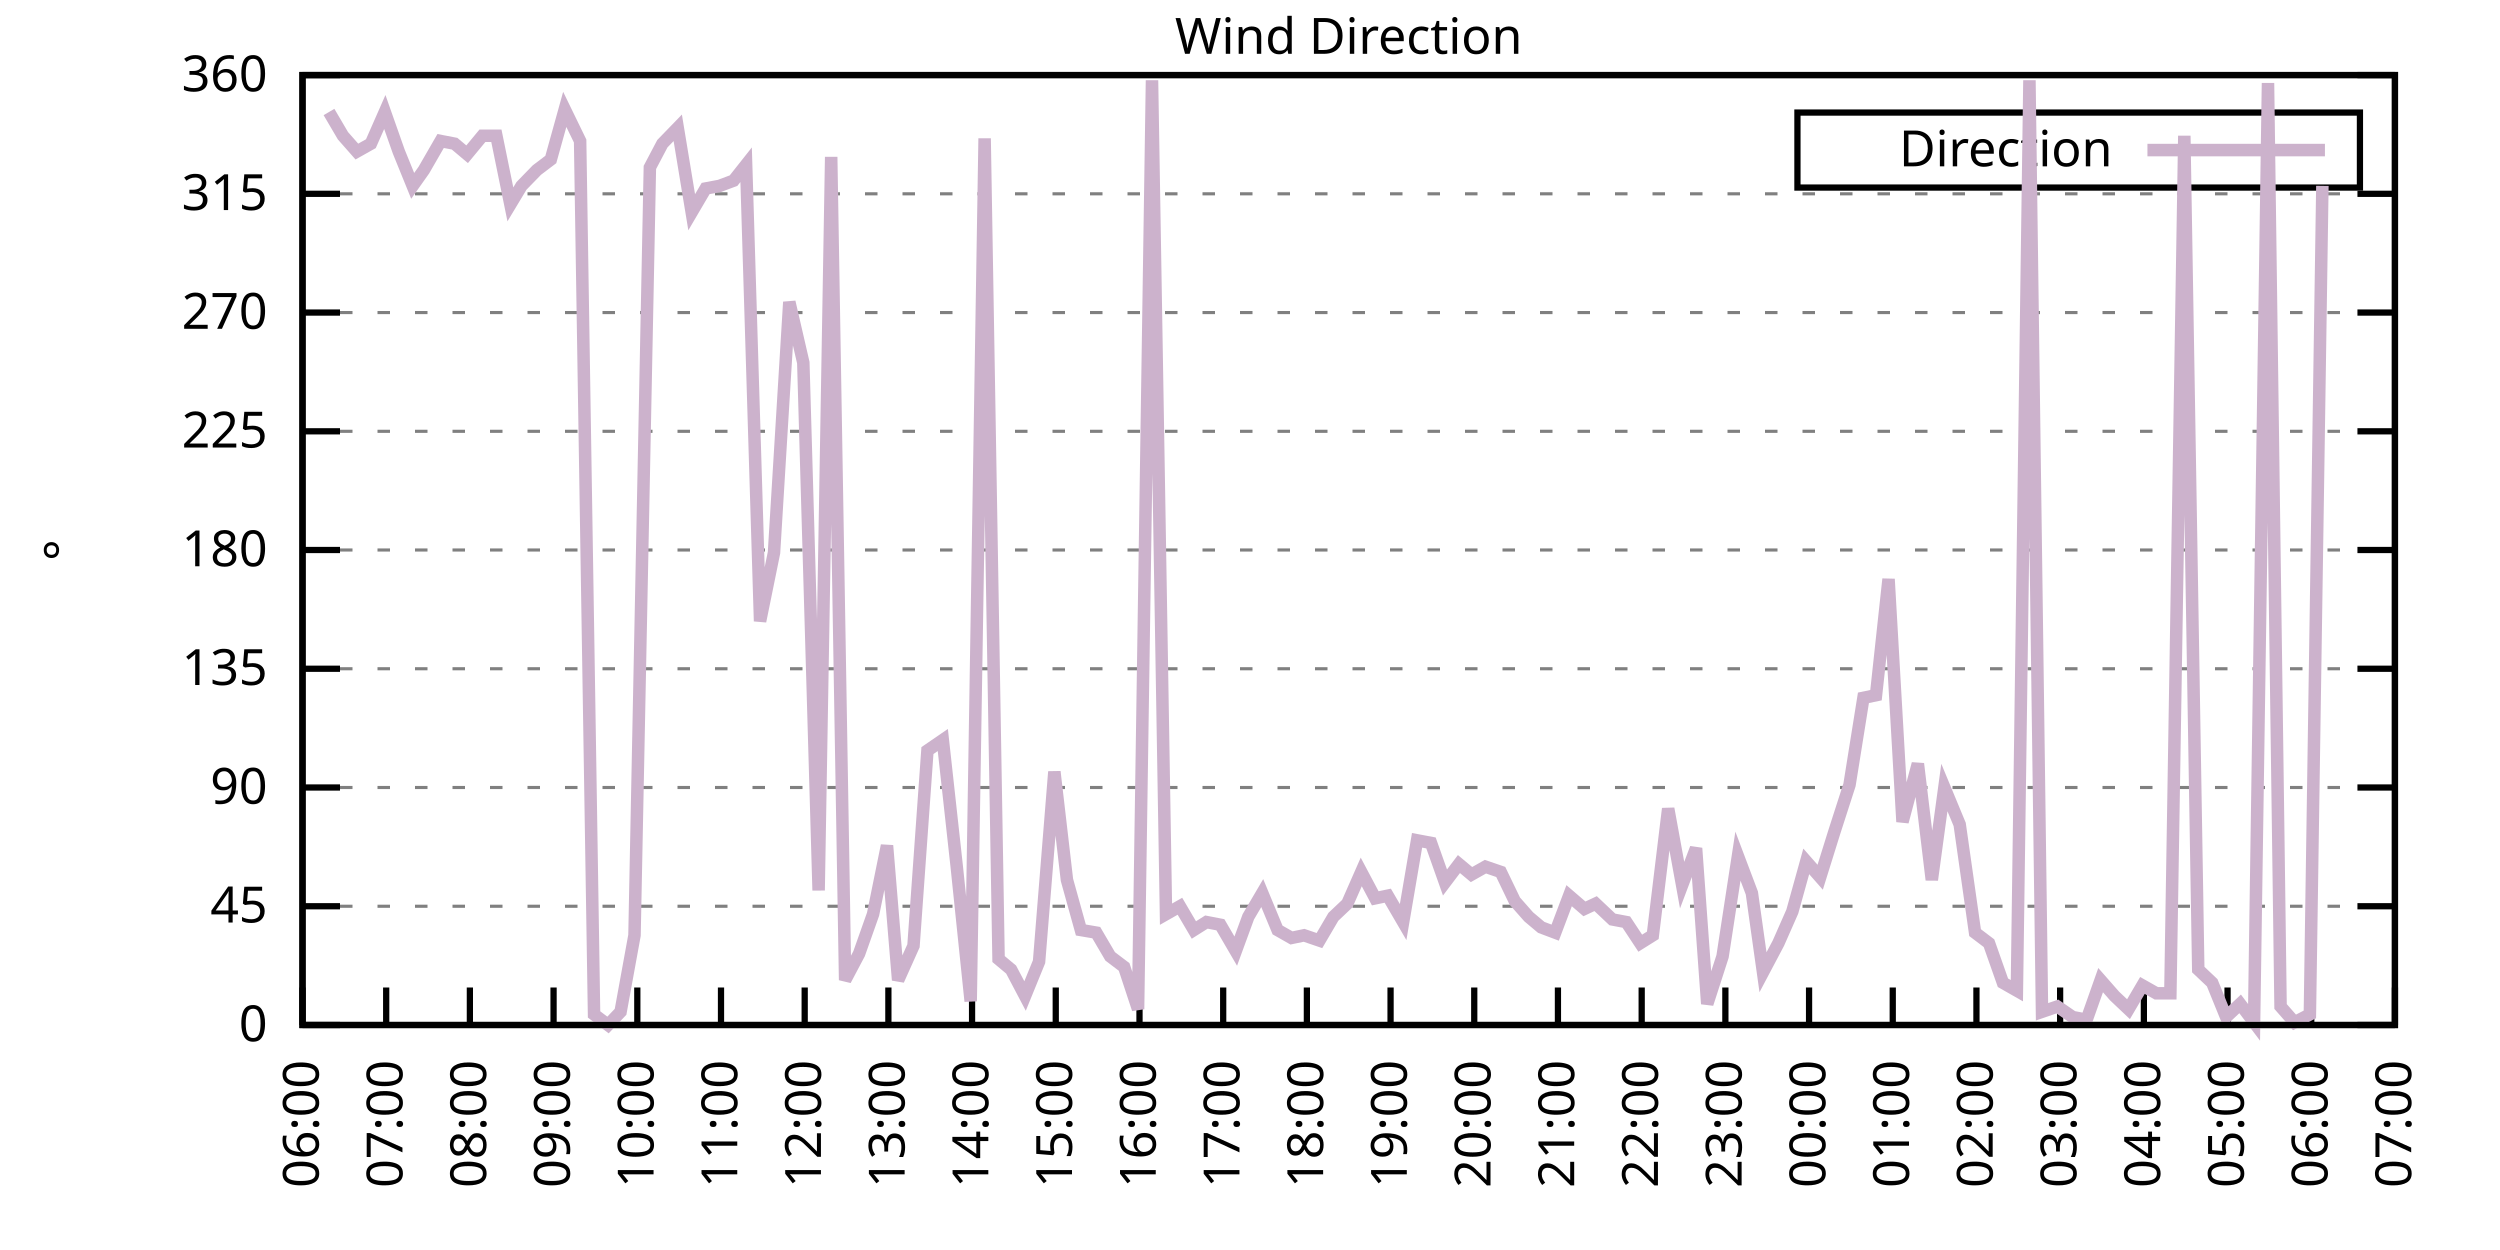
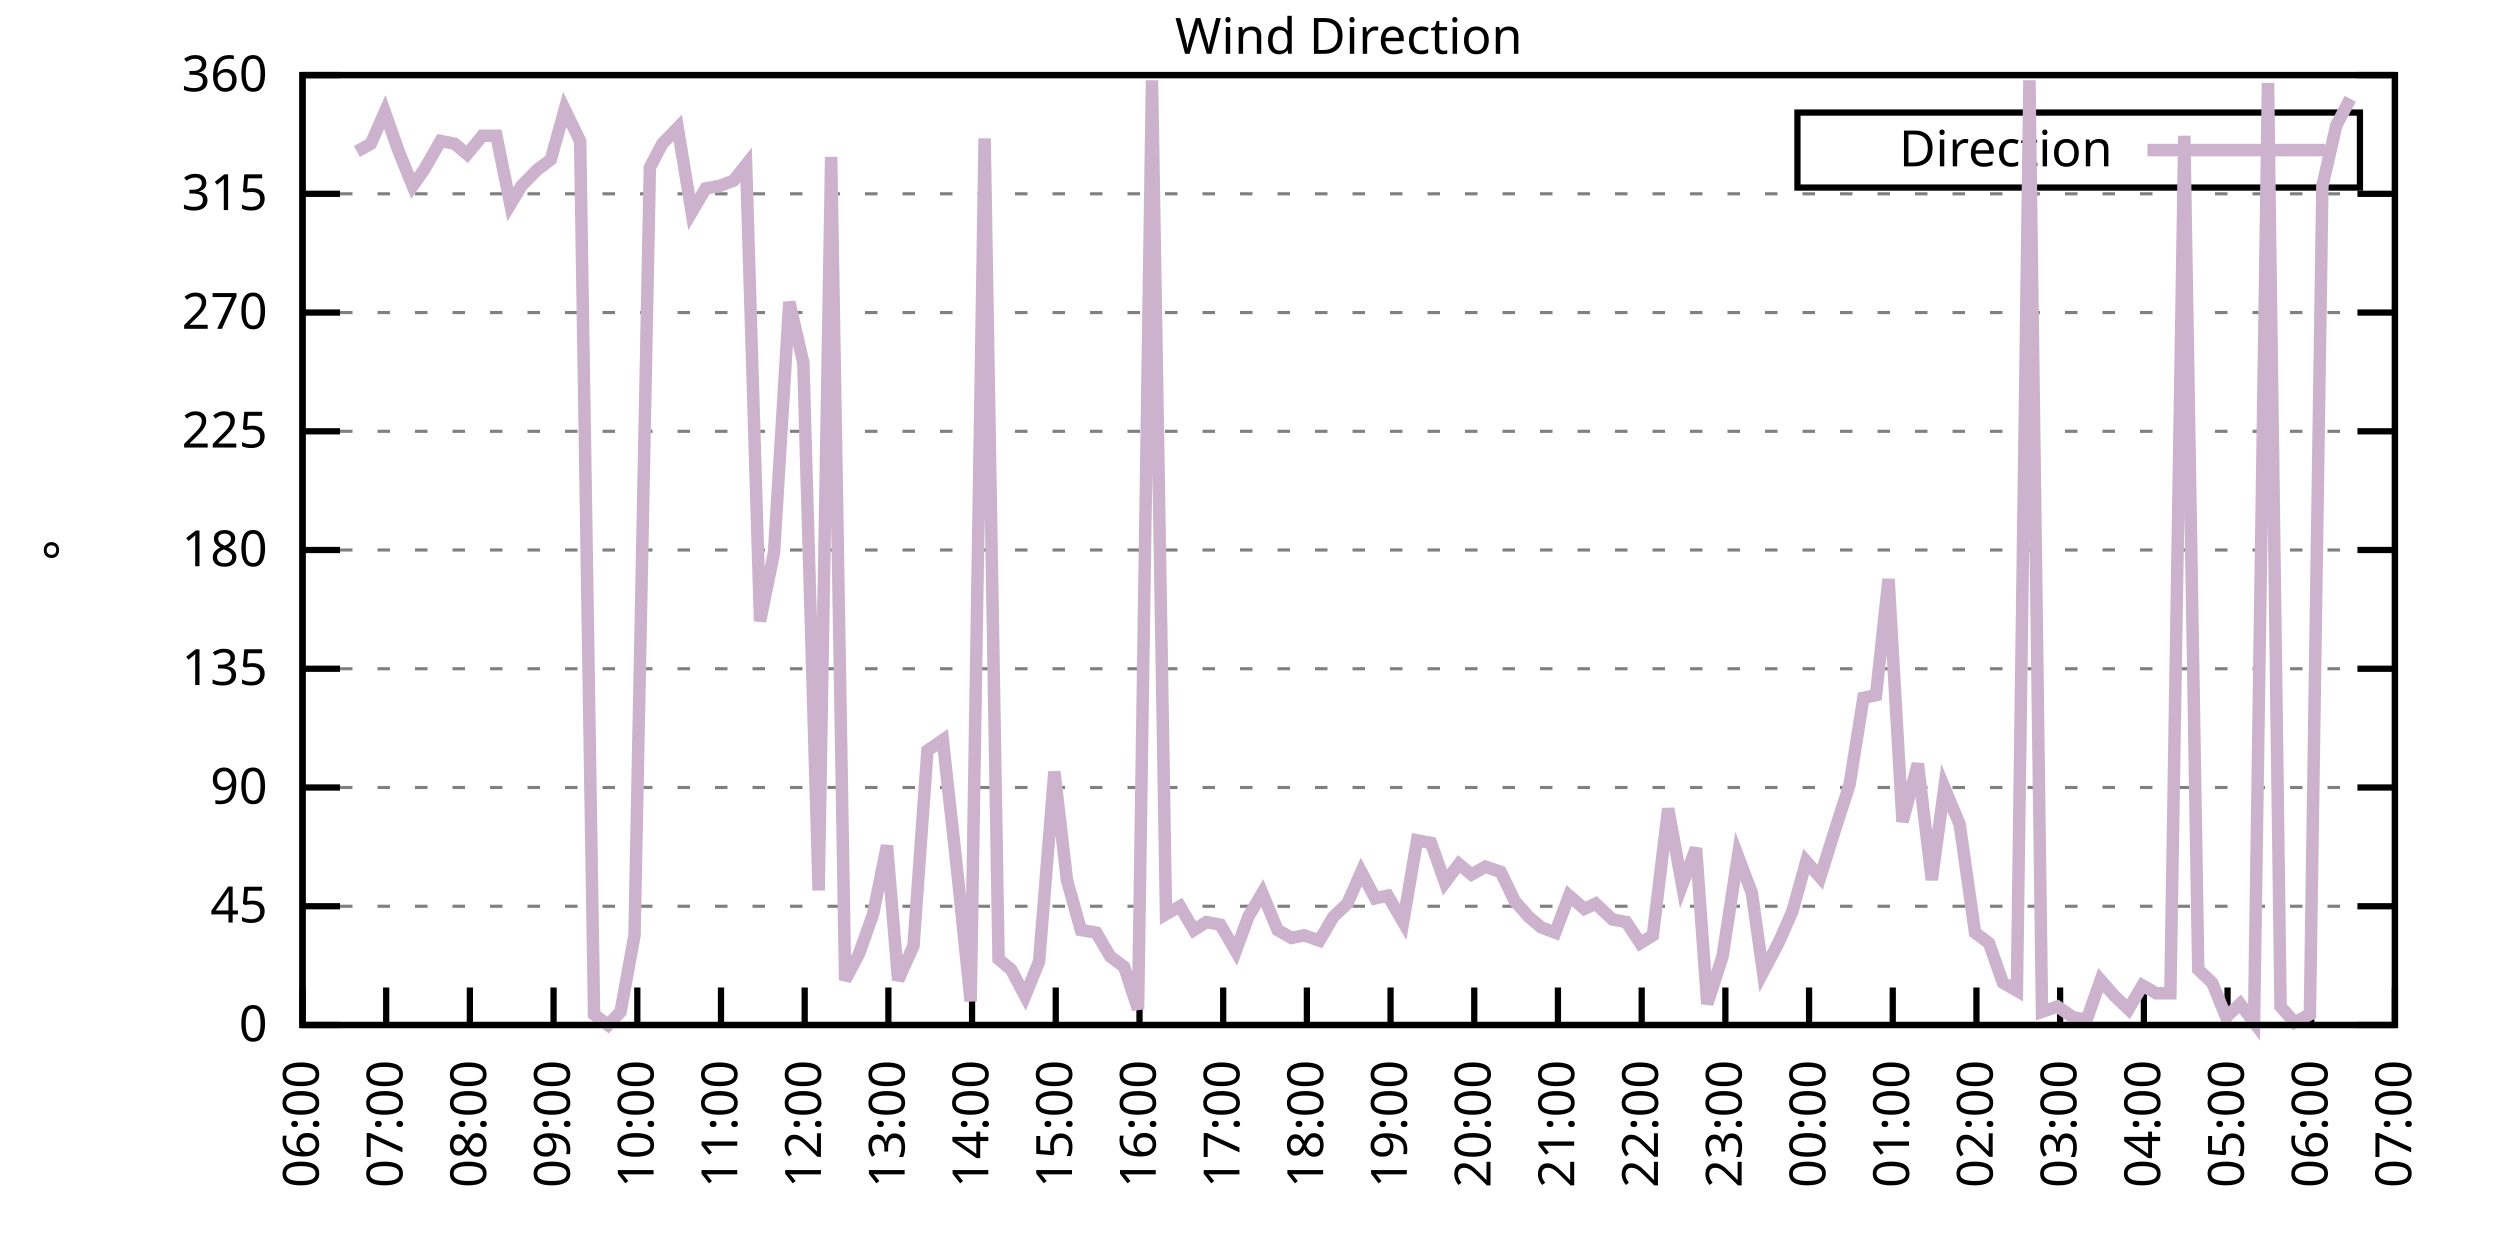
<svg xmlns="http://www.w3.org/2000/svg" xmlns:xlink="http://www.w3.org/1999/xlink" width="400" height="200" viewBox="0 0 400 200">
  <g id="gnuplot_canvas">
    <rect x="0" y="0" width="400" height="200" fill="none" />
    <defs>
      <circle id="gpDot" r="0.5" stroke-width="0.5" stroke="currentColor" />
      <path id="gpPt0" stroke-width="0.333" stroke="currentColor" d="M-1,0 h2 M0,-1 v2" />
      <path id="gpPt1" stroke-width="0.333" stroke="currentColor" d="M-1,-1 L1,1 M1,-1 L-1,1" />
      <path id="gpPt2" stroke-width="0.333" stroke="currentColor" d="M-1,0 L1,0 M0,-1 L0,1 M-1,-1 L1,1 M-1,1 L1,-1" />
      <rect id="gpPt3" stroke-width="0.333" stroke="currentColor" x="-1" y="-1" width="2" height="2" />
      <rect id="gpPt4" stroke-width="0.333" stroke="currentColor" fill="currentColor" x="-1" y="-1" width="2" height="2" />
      <circle id="gpPt5" stroke-width="0.333" stroke="currentColor" cx="0" cy="0" r="1" />
      <use xlink:href="#gpPt5" id="gpPt6" fill="currentColor" stroke="none" />
      <path id="gpPt7" stroke-width="0.333" stroke="currentColor" d="M0,-1.33 L-1.33,0.67 L1.33,0.67 z" />
      <use xlink:href="#gpPt7" id="gpPt8" fill="currentColor" stroke="none" />
      <use xlink:href="#gpPt7" id="gpPt9" stroke="currentColor" transform="rotate(180)" />
      <use xlink:href="#gpPt9" id="gpPt10" fill="currentColor" stroke="none" />
      <use xlink:href="#gpPt3" id="gpPt11" stroke="currentColor" transform="rotate(45)" />
      <use xlink:href="#gpPt11" id="gpPt12" fill="currentColor" stroke="none" />
      <path id="gpPt13" stroke-width="0.333" stroke="currentColor" d="M0,1.330 L1.265,0.411 L0.782,-1.067 L-0.782,-1.076 L-1.265,0.411 z" />
      <use xlink:href="#gpPt13" id="gpPt14" fill="currentColor" stroke="none" />
      <filter id="textbox" filterUnits="objectBoundingBox" x="0" y="0" height="1" width="1">
        <feFlood flood-color="white" flood-opacity="1" result="bgnd" />
        <feComposite in="SourceGraphic" in2="bgnd" operator="atop" />
      </filter>
      <filter id="greybox" filterUnits="objectBoundingBox" x="0" y="0" height="1" width="1">
        <feFlood flood-color="lightgrey" flood-opacity="1" result="grey" />
        <feComposite in="SourceGraphic" in2="grey" operator="atop" />
      </filter>
    </defs>
    <g fill="none" color="white" stroke="currentColor" stroke-width="1.00" stroke-linecap="butt" stroke-linejoin="miter">
</g>
    <g fill="none" color="black" stroke="currentColor" stroke-width="1.00" stroke-linecap="butt" stroke-linejoin="miter">
      <g stroke="none" shape-rendering="crispEdges">
        <polygon fill="rgb(255, 255, 255)" points="48.40,164.00 383.18,164.00 383.18,12.02 48.40,12.02 " />
      </g>
    </g>
    <g fill="none" color="black" stroke="currentColor" stroke-width="1.00" stroke-linecap="butt" stroke-linejoin="miter">
</g>
    <g fill="none" color="black" stroke="black" stroke-width="0.50" stroke-linecap="butt" stroke-linejoin="miter">
</g>
    <g fill="none" color="gray" stroke="currentColor" stroke-width="0.50" stroke-linecap="butt" stroke-linejoin="miter">
      <path stroke="gray" stroke-dasharray="2,4" class="gridline" d="M48.40,164.00 L383.19,164.00  " />
    </g>
    <g fill="none" color="gray" stroke="gray" stroke-width="1.00" stroke-linecap="butt" stroke-linejoin="miter">
</g>
    <g fill="none" color="black" stroke="currentColor" stroke-width="1.00" stroke-linecap="butt" stroke-linejoin="miter">
      <path stroke="black" d="M48.40,164.00 L54.40,164.00 M383.19,164.00 L377.19,164.00  " />
      <g transform="translate(42.80,166.60)" stroke="none" fill="black" font-family="Sans" font-size="8.00" text-anchor="end">
        <text>
          <tspan font-family="Sans"> 0</tspan>
        </text>
      </g>
    </g>
    <g fill="none" color="black" stroke="currentColor" stroke-width="1.00" stroke-linecap="butt" stroke-linejoin="miter">
</g>
    <g fill="none" color="black" stroke="black" stroke-width="0.50" stroke-linecap="butt" stroke-linejoin="miter">
</g>
    <g fill="none" color="gray" stroke="currentColor" stroke-width="0.50" stroke-linecap="butt" stroke-linejoin="miter">
      <path stroke="gray" stroke-dasharray="2,4" class="gridline" d="M48.40,145.00 L383.19,145.00  " />
    </g>
    <g fill="none" color="gray" stroke="gray" stroke-width="1.00" stroke-linecap="butt" stroke-linejoin="miter">
</g>
    <g fill="none" color="black" stroke="currentColor" stroke-width="1.00" stroke-linecap="butt" stroke-linejoin="miter">
      <path stroke="black" d="M48.40,145.00 L54.40,145.00 M383.19,145.00 L377.19,145.00  " />
      <g transform="translate(42.80,147.60)" stroke="none" fill="black" font-family="Sans" font-size="8.00" text-anchor="end">
        <text>
          <tspan font-family="Sans"> 45</tspan>
        </text>
      </g>
    </g>
    <g fill="none" color="black" stroke="currentColor" stroke-width="1.00" stroke-linecap="butt" stroke-linejoin="miter">
</g>
    <g fill="none" color="black" stroke="black" stroke-width="0.50" stroke-linecap="butt" stroke-linejoin="miter">
</g>
    <g fill="none" color="gray" stroke="currentColor" stroke-width="0.50" stroke-linecap="butt" stroke-linejoin="miter">
      <path stroke="gray" stroke-dasharray="2,4" class="gridline" d="M48.40,126.00 L383.19,126.00  " />
    </g>
    <g fill="none" color="gray" stroke="gray" stroke-width="1.00" stroke-linecap="butt" stroke-linejoin="miter">
</g>
    <g fill="none" color="black" stroke="currentColor" stroke-width="1.00" stroke-linecap="butt" stroke-linejoin="miter">
      <path stroke="black" d="M48.40,126.00 L54.40,126.00 M383.19,126.00 L377.19,126.00  " />
      <g transform="translate(42.80,128.60)" stroke="none" fill="black" font-family="Sans" font-size="8.00" text-anchor="end">
        <text>
          <tspan font-family="Sans"> 90</tspan>
        </text>
      </g>
    </g>
    <g fill="none" color="black" stroke="currentColor" stroke-width="1.00" stroke-linecap="butt" stroke-linejoin="miter">
</g>
    <g fill="none" color="black" stroke="black" stroke-width="0.50" stroke-linecap="butt" stroke-linejoin="miter">
</g>
    <g fill="none" color="gray" stroke="currentColor" stroke-width="0.50" stroke-linecap="butt" stroke-linejoin="miter">
      <path stroke="gray" stroke-dasharray="2,4" class="gridline" d="M48.40,107.00 L383.19,107.00  " />
    </g>
    <g fill="none" color="gray" stroke="gray" stroke-width="1.00" stroke-linecap="butt" stroke-linejoin="miter">
</g>
    <g fill="none" color="black" stroke="currentColor" stroke-width="1.00" stroke-linecap="butt" stroke-linejoin="miter">
      <path stroke="black" d="M48.40,107.00 L54.40,107.00 M383.19,107.00 L377.19,107.00  " />
      <g transform="translate(42.80,109.60)" stroke="none" fill="black" font-family="Sans" font-size="8.00" text-anchor="end">
        <text>
          <tspan font-family="Sans"> 135</tspan>
        </text>
      </g>
    </g>
    <g fill="none" color="black" stroke="currentColor" stroke-width="1.00" stroke-linecap="butt" stroke-linejoin="miter">
</g>
    <g fill="none" color="black" stroke="black" stroke-width="0.50" stroke-linecap="butt" stroke-linejoin="miter">
</g>
    <g fill="none" color="gray" stroke="currentColor" stroke-width="0.50" stroke-linecap="butt" stroke-linejoin="miter">
      <path stroke="gray" stroke-dasharray="2,4" class="gridline" d="M48.40,88.00 L383.19,88.00  " />
    </g>
    <g fill="none" color="gray" stroke="gray" stroke-width="1.00" stroke-linecap="butt" stroke-linejoin="miter">
</g>
    <g fill="none" color="black" stroke="currentColor" stroke-width="1.00" stroke-linecap="butt" stroke-linejoin="miter">
      <path stroke="black" d="M48.40,88.00 L54.40,88.00 M383.19,88.00 L377.19,88.00  " />
      <g transform="translate(42.80,90.60)" stroke="none" fill="black" font-family="Sans" font-size="8.00" text-anchor="end">
        <text>
          <tspan font-family="Sans"> 180</tspan>
        </text>
      </g>
    </g>
    <g fill="none" color="black" stroke="currentColor" stroke-width="1.00" stroke-linecap="butt" stroke-linejoin="miter">
</g>
    <g fill="none" color="black" stroke="black" stroke-width="0.50" stroke-linecap="butt" stroke-linejoin="miter">
</g>
    <g fill="none" color="gray" stroke="currentColor" stroke-width="0.50" stroke-linecap="butt" stroke-linejoin="miter">
      <path stroke="gray" stroke-dasharray="2,4" class="gridline" d="M48.40,69.01 L383.19,69.01  " />
    </g>
    <g fill="none" color="gray" stroke="gray" stroke-width="1.00" stroke-linecap="butt" stroke-linejoin="miter">
</g>
    <g fill="none" color="black" stroke="currentColor" stroke-width="1.00" stroke-linecap="butt" stroke-linejoin="miter">
      <path stroke="black" d="M48.40,69.01 L54.40,69.01 M383.19,69.01 L377.19,69.01  " />
      <g transform="translate(42.80,71.61)" stroke="none" fill="black" font-family="Sans" font-size="8.00" text-anchor="end">
        <text>
          <tspan font-family="Sans"> 225</tspan>
        </text>
      </g>
    </g>
    <g fill="none" color="black" stroke="currentColor" stroke-width="1.00" stroke-linecap="butt" stroke-linejoin="miter">
</g>
    <g fill="none" color="black" stroke="black" stroke-width="0.50" stroke-linecap="butt" stroke-linejoin="miter">
</g>
    <g fill="none" color="gray" stroke="currentColor" stroke-width="0.50" stroke-linecap="butt" stroke-linejoin="miter">
      <path stroke="gray" stroke-dasharray="2,4" class="gridline" d="M48.40,50.01 L383.19,50.01  " />
    </g>
    <g fill="none" color="gray" stroke="gray" stroke-width="1.00" stroke-linecap="butt" stroke-linejoin="miter">
</g>
    <g fill="none" color="black" stroke="currentColor" stroke-width="1.00" stroke-linecap="butt" stroke-linejoin="miter">
      <path stroke="black" d="M48.40,50.01 L54.40,50.01 M383.19,50.01 L377.19,50.01  " />
      <g transform="translate(42.80,52.61)" stroke="none" fill="black" font-family="Sans" font-size="8.00" text-anchor="end">
        <text>
          <tspan font-family="Sans"> 270</tspan>
        </text>
      </g>
    </g>
    <g fill="none" color="black" stroke="currentColor" stroke-width="1.00" stroke-linecap="butt" stroke-linejoin="miter">
</g>
    <g fill="none" color="black" stroke="black" stroke-width="0.50" stroke-linecap="butt" stroke-linejoin="miter">
</g>
    <g fill="none" color="gray" stroke="currentColor" stroke-width="0.50" stroke-linecap="butt" stroke-linejoin="miter">
      <path stroke="gray" stroke-dasharray="2,4" class="gridline" d="M48.40,31.01 L383.19,31.01  " />
    </g>
    <g fill="none" color="gray" stroke="gray" stroke-width="1.00" stroke-linecap="butt" stroke-linejoin="miter">
</g>
    <g fill="none" color="black" stroke="currentColor" stroke-width="1.00" stroke-linecap="butt" stroke-linejoin="miter">
      <path stroke="black" d="M48.40,31.01 L54.40,31.01 M383.19,31.01 L377.19,31.01  " />
      <g transform="translate(42.80,33.61)" stroke="none" fill="black" font-family="Sans" font-size="8.00" text-anchor="end">
        <text>
          <tspan font-family="Sans"> 315</tspan>
        </text>
      </g>
    </g>
    <g fill="none" color="black" stroke="currentColor" stroke-width="1.00" stroke-linecap="butt" stroke-linejoin="miter">
</g>
    <g fill="none" color="black" stroke="black" stroke-width="0.50" stroke-linecap="butt" stroke-linejoin="miter">
</g>
    <g fill="none" color="gray" stroke="currentColor" stroke-width="0.50" stroke-linecap="butt" stroke-linejoin="miter">
      <path stroke="gray" stroke-dasharray="2,4" class="gridline" d="M48.40,12.01 L383.19,12.01  " />
    </g>
    <g fill="none" color="gray" stroke="gray" stroke-width="1.00" stroke-linecap="butt" stroke-linejoin="miter">
</g>
    <g fill="none" color="black" stroke="currentColor" stroke-width="1.00" stroke-linecap="butt" stroke-linejoin="miter">
      <path stroke="black" d="M48.40,12.01 L54.40,12.01 M383.19,12.01 L377.19,12.01  " />
      <g transform="translate(42.80,14.61)" stroke="none" fill="black" font-family="Sans" font-size="8.00" text-anchor="end">
        <text>
          <tspan font-family="Sans"> 360</tspan>
        </text>
      </g>
    </g>
    <g fill="none" color="black" stroke="currentColor" stroke-width="1.00" stroke-linecap="butt" stroke-linejoin="miter">
      <path stroke="black" d="M48.40,164.00 L48.40,158.00  " />
      <g transform="translate(51.00,169.60) rotate(270.00)" stroke="none" fill="black" font-family="Sans" font-size="8.00" text-anchor="end">
        <text>
          <tspan font-family="Sans">06:00</tspan>
        </text>
      </g>
    </g>
    <g fill="none" color="black" stroke="currentColor" stroke-width="1.00" stroke-linecap="butt" stroke-linejoin="miter">
      <path stroke="black" d="M61.79,164.00 L61.79,158.00  " />
      <g transform="translate(64.39,169.60) rotate(270.00)" stroke="none" fill="black" font-family="Sans" font-size="8.00" text-anchor="end">
        <text>
          <tspan font-family="Sans">07:00</tspan>
        </text>
      </g>
    </g>
    <g fill="none" color="black" stroke="currentColor" stroke-width="1.00" stroke-linecap="butt" stroke-linejoin="miter">
      <path stroke="black" d="M75.18,164.00 L75.18,158.00  " />
      <g transform="translate(77.78,169.60) rotate(270.00)" stroke="none" fill="black" font-family="Sans" font-size="8.00" text-anchor="end">
        <text>
          <tspan font-family="Sans">08:00</tspan>
        </text>
      </g>
    </g>
    <g fill="none" color="black" stroke="currentColor" stroke-width="1.00" stroke-linecap="butt" stroke-linejoin="miter">
      <path stroke="black" d="M88.57,164.00 L88.57,158.00  " />
      <g transform="translate(91.17,169.60) rotate(270.00)" stroke="none" fill="black" font-family="Sans" font-size="8.00" text-anchor="end">
        <text>
          <tspan font-family="Sans">09:00</tspan>
        </text>
      </g>
    </g>
    <g fill="none" color="black" stroke="currentColor" stroke-width="1.00" stroke-linecap="butt" stroke-linejoin="miter">
      <path stroke="black" d="M101.97,164.00 L101.97,158.00  " />
      <g transform="translate(104.57,169.60) rotate(270.00)" stroke="none" fill="black" font-family="Sans" font-size="8.00" text-anchor="end">
        <text>
          <tspan font-family="Sans">10:00</tspan>
        </text>
      </g>
    </g>
    <g fill="none" color="black" stroke="currentColor" stroke-width="1.00" stroke-linecap="butt" stroke-linejoin="miter">
      <path stroke="black" d="M115.36,164.00 L115.36,158.00  " />
      <g transform="translate(117.96,169.60) rotate(270.00)" stroke="none" fill="black" font-family="Sans" font-size="8.00" text-anchor="end">
        <text>
          <tspan font-family="Sans">11:00</tspan>
        </text>
      </g>
    </g>
    <g fill="none" color="black" stroke="currentColor" stroke-width="1.00" stroke-linecap="butt" stroke-linejoin="miter">
      <path stroke="black" d="M128.75,164.00 L128.75,158.00  " />
      <g transform="translate(131.35,169.60) rotate(270.00)" stroke="none" fill="black" font-family="Sans" font-size="8.00" text-anchor="end">
        <text>
          <tspan font-family="Sans">12:00</tspan>
        </text>
      </g>
    </g>
    <g fill="none" color="black" stroke="currentColor" stroke-width="1.00" stroke-linecap="butt" stroke-linejoin="miter">
      <path stroke="black" d="M142.14,164.00 L142.14,158.00  " />
      <g transform="translate(144.74,169.60) rotate(270.00)" stroke="none" fill="black" font-family="Sans" font-size="8.00" text-anchor="end">
        <text>
          <tspan font-family="Sans">13:00</tspan>
        </text>
      </g>
    </g>
    <g fill="none" color="black" stroke="currentColor" stroke-width="1.00" stroke-linecap="butt" stroke-linejoin="miter">
      <path stroke="black" d="M155.53,164.00 L155.53,158.00  " />
      <g transform="translate(158.13,169.60) rotate(270.00)" stroke="none" fill="black" font-family="Sans" font-size="8.00" text-anchor="end">
        <text>
          <tspan font-family="Sans">14:00</tspan>
        </text>
      </g>
    </g>
    <g fill="none" color="black" stroke="currentColor" stroke-width="1.00" stroke-linecap="butt" stroke-linejoin="miter">
      <path stroke="black" d="M168.92,164.00 L168.92,158.00  " />
      <g transform="translate(171.52,169.60) rotate(270.00)" stroke="none" fill="black" font-family="Sans" font-size="8.00" text-anchor="end">
        <text>
          <tspan font-family="Sans">15:00</tspan>
        </text>
      </g>
    </g>
    <g fill="none" color="black" stroke="currentColor" stroke-width="1.00" stroke-linecap="butt" stroke-linejoin="miter">
      <path stroke="black" d="M182.32,164.00 L182.32,158.00  " />
      <g transform="translate(184.92,169.60) rotate(270.00)" stroke="none" fill="black" font-family="Sans" font-size="8.00" text-anchor="end">
        <text>
          <tspan font-family="Sans">16:00</tspan>
        </text>
      </g>
    </g>
    <g fill="none" color="black" stroke="currentColor" stroke-width="1.00" stroke-linecap="butt" stroke-linejoin="miter">
      <path stroke="black" d="M195.71,164.00 L195.71,158.00  " />
      <g transform="translate(198.31,169.60) rotate(270.00)" stroke="none" fill="black" font-family="Sans" font-size="8.00" text-anchor="end">
        <text>
          <tspan font-family="Sans">17:00</tspan>
        </text>
      </g>
    </g>
    <g fill="none" color="black" stroke="currentColor" stroke-width="1.00" stroke-linecap="butt" stroke-linejoin="miter">
      <path stroke="black" d="M209.10,164.00 L209.10,158.00  " />
      <g transform="translate(211.70,169.60) rotate(270.00)" stroke="none" fill="black" font-family="Sans" font-size="8.00" text-anchor="end">
        <text>
          <tspan font-family="Sans">18:00</tspan>
        </text>
      </g>
    </g>
    <g fill="none" color="black" stroke="currentColor" stroke-width="1.00" stroke-linecap="butt" stroke-linejoin="miter">
      <path stroke="black" d="M222.49,164.00 L222.49,158.00  " />
      <g transform="translate(225.09,169.60) rotate(270.00)" stroke="none" fill="black" font-family="Sans" font-size="8.00" text-anchor="end">
        <text>
          <tspan font-family="Sans">19:00</tspan>
        </text>
      </g>
    </g>
    <g fill="none" color="black" stroke="currentColor" stroke-width="1.00" stroke-linecap="butt" stroke-linejoin="miter">
      <path stroke="black" d="M235.88,164.00 L235.88,158.00  " />
      <g transform="translate(238.48,169.60) rotate(270.00)" stroke="none" fill="black" font-family="Sans" font-size="8.00" text-anchor="end">
        <text>
          <tspan font-family="Sans">20:00</tspan>
        </text>
      </g>
    </g>
    <g fill="none" color="black" stroke="currentColor" stroke-width="1.00" stroke-linecap="butt" stroke-linejoin="miter">
      <path stroke="black" d="M249.27,164.00 L249.27,158.00  " />
      <g transform="translate(251.87,169.60) rotate(270.00)" stroke="none" fill="black" font-family="Sans" font-size="8.00" text-anchor="end">
        <text>
          <tspan font-family="Sans">21:00</tspan>
        </text>
      </g>
    </g>
    <g fill="none" color="black" stroke="currentColor" stroke-width="1.00" stroke-linecap="butt" stroke-linejoin="miter">
      <path stroke="black" d="M262.67,164.00 L262.67,158.00  " />
      <g transform="translate(265.27,169.60) rotate(270.00)" stroke="none" fill="black" font-family="Sans" font-size="8.00" text-anchor="end">
        <text>
          <tspan font-family="Sans">22:00</tspan>
        </text>
      </g>
    </g>
    <g fill="none" color="black" stroke="currentColor" stroke-width="1.00" stroke-linecap="butt" stroke-linejoin="miter">
      <path stroke="black" d="M276.06,164.00 L276.06,158.00  " />
      <g transform="translate(278.66,169.60) rotate(270.00)" stroke="none" fill="black" font-family="Sans" font-size="8.00" text-anchor="end">
        <text>
          <tspan font-family="Sans">23:00</tspan>
        </text>
      </g>
    </g>
    <g fill="none" color="black" stroke="currentColor" stroke-width="1.00" stroke-linecap="butt" stroke-linejoin="miter">
      <path stroke="black" d="M289.45,164.00 L289.45,158.00  " />
      <g transform="translate(292.05,169.60) rotate(270.00)" stroke="none" fill="black" font-family="Sans" font-size="8.00" text-anchor="end">
        <text>
          <tspan font-family="Sans">00:00</tspan>
        </text>
      </g>
    </g>
    <g fill="none" color="black" stroke="currentColor" stroke-width="1.00" stroke-linecap="butt" stroke-linejoin="miter">
      <path stroke="black" d="M302.84,164.00 L302.84,158.00  " />
      <g transform="translate(305.44,169.60) rotate(270.00)" stroke="none" fill="black" font-family="Sans" font-size="8.00" text-anchor="end">
        <text>
          <tspan font-family="Sans">01:00</tspan>
        </text>
      </g>
    </g>
    <g fill="none" color="black" stroke="currentColor" stroke-width="1.00" stroke-linecap="butt" stroke-linejoin="miter">
      <path stroke="black" d="M316.23,164.00 L316.23,158.00  " />
      <g transform="translate(318.83,169.60) rotate(270.00)" stroke="none" fill="black" font-family="Sans" font-size="8.00" text-anchor="end">
        <text>
          <tspan font-family="Sans">02:00</tspan>
        </text>
      </g>
    </g>
    <g fill="none" color="black" stroke="currentColor" stroke-width="1.00" stroke-linecap="butt" stroke-linejoin="miter">
      <path stroke="black" d="M329.62,164.00 L329.62,158.00  " />
      <g transform="translate(332.22,169.60) rotate(270.00)" stroke="none" fill="black" font-family="Sans" font-size="8.00" text-anchor="end">
        <text>
          <tspan font-family="Sans">03:00</tspan>
        </text>
      </g>
    </g>
    <g fill="none" color="black" stroke="currentColor" stroke-width="1.00" stroke-linecap="butt" stroke-linejoin="miter">
      <path stroke="black" d="M343.02,164.00 L343.02,158.00  " />
      <g transform="translate(345.62,169.60) rotate(270.00)" stroke="none" fill="black" font-family="Sans" font-size="8.00" text-anchor="end">
        <text>
          <tspan font-family="Sans">04:00</tspan>
        </text>
      </g>
    </g>
    <g fill="none" color="black" stroke="currentColor" stroke-width="1.00" stroke-linecap="butt" stroke-linejoin="miter">
      <path stroke="black" d="M356.41,164.00 L356.41,158.00  " />
      <g transform="translate(359.01,169.60) rotate(270.00)" stroke="none" fill="black" font-family="Sans" font-size="8.00" text-anchor="end">
        <text>
          <tspan font-family="Sans">05:00</tspan>
        </text>
      </g>
    </g>
    <g fill="none" color="black" stroke="currentColor" stroke-width="1.00" stroke-linecap="butt" stroke-linejoin="miter">
      <path stroke="black" d="M369.80,164.00 L369.80,158.00  " />
      <g transform="translate(372.40,169.60) rotate(270.00)" stroke="none" fill="black" font-family="Sans" font-size="8.00" text-anchor="end">
        <text>
          <tspan font-family="Sans">06:00</tspan>
        </text>
      </g>
    </g>
    <g fill="none" color="black" stroke="currentColor" stroke-width="1.00" stroke-linecap="butt" stroke-linejoin="miter">
      <path stroke="black" d="M383.19,164.00 L383.19,158.00  " />
      <g transform="translate(385.79,169.60) rotate(270.00)" stroke="none" fill="black" font-family="Sans" font-size="8.00" text-anchor="end">
        <text>
          <tspan font-family="Sans">07:00</tspan>
        </text>
      </g>
    </g>
    <g fill="none" color="black" stroke="currentColor" stroke-width="1.00" stroke-linecap="butt" stroke-linejoin="miter">
</g>
    <g fill="none" color="black" stroke="currentColor" stroke-width="1.00" stroke-linecap="butt" stroke-linejoin="miter">
      <path stroke="black" d="M48.40,12.01 L48.40,164.00 L383.19,164.00 L383.19,12.01 L48.40,12.01 Z  " />
    </g>
    <g fill="none" color="black" stroke="currentColor" stroke-width="1.00" stroke-linecap="butt" stroke-linejoin="miter">
</g>
    <g fill="none" color="black" stroke="currentColor" stroke-width="1.00" stroke-linecap="butt" stroke-linejoin="miter">
      <path stroke="black" d="M287.59,30.01 L287.59,18.01 L377.59,18.01 L377.59,30.01 L287.59,30.01 Z  " />
    </g>
    <g id="Wind_direction_plot_1">
      <g fill="none" color="white" stroke="black" stroke-width="2.00" stroke-linecap="butt" stroke-linejoin="miter">
</g>
      <g fill="none" color="black" stroke="currentColor" stroke-width="2.00" stroke-linecap="butt" stroke-linejoin="miter">
        <g transform="translate(337.99,26.61)" stroke="none" fill="black" font-family="Sans" font-size="8.00" text-anchor="end">
          <text>
            <tspan font-family="Sans">Direction</tspan>
          </text>
        </g>
      </g>
      <g fill="none" color="black" stroke="currentColor" stroke-width="2.00" stroke-linecap="butt" stroke-linejoin="miter">
-         <path stroke="rgb(204, 178, 204)" d="M343.59,24.01 L371.99,24.01 M52.64,17.92 L54.87,21.72 L57.10,24.25 L59.34,22.99 L61.57,17.92 L63.80,24.25   L66.03,29.74 L67.82,27.21 L70.50,22.56 L72.73,22.99 L74.74,24.68 L77.19,21.72 L79.42,21.72 L81.66,32.70   L83.44,29.74 L85.90,27.21 L88.13,25.52 L90.36,17.50 L92.82,22.56 L95.05,162.31 L97.28,164.00 L99.29,161.89   L101.52,149.65 L103.98,26.79 L105.98,22.99 L108.44,20.45 L110.67,33.96 L112.90,30.16 L115.13,29.74 L117.37,28.90   L119.38,26.36 L121.61,99.40 L123.84,88.43 L126.29,48.32 L128.53,58.03 L130.98,142.47 L132.99,25.10 L135.22,156.82   L137.45,152.60 L139.69,146.27 L141.92,135.29 L143.70,156.82 L146.16,151.33 L148.39,120.09 L150.85,118.40 L153.08,138.67   L155.31,160.20 L157.54,22.14 L159.77,153.45 L161.78,155.13 L164.01,159.36 L166.25,153.87 L168.70,123.47 L170.71,140.78   L172.94,148.80 L175.40,149.22 L177.63,153.02 L179.86,154.71 L182.09,161.47 L184.32,12.85 L186.56,146.27 L188.79,145.00   L191.02,148.80 L193.03,147.53 L195.26,147.96 L197.72,152.18 L199.73,146.69 L201.96,142.89 L204.41,148.80 L206.64,150.07   L208.65,149.65 L211.11,150.49 L213.34,146.69 L215.57,144.58 L217.80,139.51 L220.04,143.73 L222.04,143.31 L224.50,147.53   L226.73,134.45 L228.96,134.87 L231.20,141.20 L233.43,138.25 L235.44,139.93 L237.67,138.67 L240.12,139.51 L242.36,144.16   L244.59,146.69 L246.60,148.38 L248.83,149.22 L251.06,143.31 L253.51,145.42 L255.30,144.58 L257.98,147.11 L260.21,147.53   L262.44,150.91 L264.45,149.65 L266.91,129.38 L269.14,141.62 L271.37,135.71 L273.16,160.62 L275.61,153.02 L278.07,136.98   L280.30,142.89 L282.08,155.56 L284.54,150.91 L286.77,145.85 L289.00,137.82 L291.23,140.36 L293.47,133.18 L295.92,125.58   L298.15,111.65 L300.16,111.23 L302.17,92.65 L304.40,131.49 L306.86,122.20 L309.09,140.78 L311.10,126.00 L313.55,131.91   L316.01,149.22 L318.24,150.91 L320.47,157.24 L322.70,158.51 L324.71,12.85 L326.72,161.89 L329.18,161.04 L331.63,162.73   L333.86,163.16 L336.10,156.82 L338.33,159.36 L340.56,161.47 L342.79,157.67 L345.02,158.93 L347.26,158.93 L349.49,21.72   L351.72,155.13 L353.95,157.24 L356.18,162.73 L358.42,160.62 L360.65,163.58 L362.88,13.28 L364.89,161.04 L367.12,163.58   L369.58,162.31 L371.58,29.74  " />
+         <path stroke="rgb(204, 178, 204)" d="M343.59,24.01 L371.99,24.01 M57.10,24.25 L59.34,22.99 L61.57,17.92 L63.80,24.25 L66.03,29.74 L67.82,27.21   L70.50,22.56 L72.73,22.99 L74.74,24.68 L77.19,21.72 L79.42,21.72 L81.66,32.70 L83.44,29.74 L85.90,27.21   L88.13,25.52 L90.36,17.50 L92.82,22.56 L95.05,162.31 L97.28,164.00 L99.29,161.89 L101.52,149.65 L103.98,26.79   L105.98,22.99 L108.44,20.45 L110.67,33.96 L112.90,30.16 L115.13,29.74 L117.37,28.90 L119.38,26.36 L121.61,99.40   L123.84,88.43 L126.29,48.32 L128.53,58.03 L130.98,142.47 L132.99,25.10 L135.22,156.82 L137.45,152.60 L139.69,146.27   L141.92,135.29 L143.70,156.82 L146.16,151.33 L148.39,120.09 L150.85,118.40 L153.08,138.67 L155.31,160.20 L157.54,22.14   L159.77,153.45 L161.78,155.13 L164.01,159.36 L166.25,153.87 L168.70,123.47 L170.71,140.78 L172.94,148.80 L175.40,149.22   L177.63,153.02 L179.86,154.71 L182.09,161.47 L184.32,12.85 L186.56,146.27 L188.79,145.00 L191.02,148.80 L193.03,147.53   L195.26,147.96 L197.72,152.18 L199.73,146.69 L201.96,142.89 L204.41,148.80 L206.64,150.07 L208.65,149.65 L211.11,150.49   L213.34,146.69 L215.57,144.58 L217.80,139.51 L220.04,143.73 L222.04,143.31 L224.50,147.53 L226.73,134.45 L228.96,134.87   L231.20,141.20 L233.43,138.25 L235.44,139.93 L237.67,138.67 L240.12,139.51 L242.36,144.16 L244.59,146.69 L246.60,148.38   L248.83,149.22 L251.06,143.31 L253.51,145.42 L255.30,144.58 L257.98,147.11 L260.21,147.53 L262.44,150.91 L264.45,149.65   L266.91,129.38 L269.14,141.62 L271.37,135.71 L273.16,160.62 L275.61,153.02 L278.07,136.98 L280.30,142.89 L282.08,155.56   L284.54,150.91 L286.77,145.85 L289.00,137.82 L291.23,140.36 L293.47,133.18 L295.92,125.58 L298.15,111.65 L300.16,111.23   L302.17,92.65 L304.40,131.49 L306.86,122.20 L309.09,140.78 L311.10,126.00 L313.55,131.91 L316.01,149.22 L318.24,150.91   L320.47,157.24 L322.70,158.51 L324.71,12.85 L326.72,161.89 L329.18,161.04 L331.63,162.73 L333.86,163.16 L336.10,156.82   L338.33,159.36 L340.56,161.47 L342.79,157.67 L345.02,158.93 L347.26,158.93 L349.49,21.72 L351.72,155.13 L353.95,157.24   L356.18,162.73 L358.42,160.62 L360.65,163.58 L362.88,13.28 L364.89,161.04 L367.12,163.58 L369.58,162.31 L371.58,29.74   L373.82,20.03 L376.05,15.81  " />
      </g>
    </g>
    <g fill="none" color="black" stroke="currentColor" stroke-width="2.00" stroke-linecap="butt" stroke-linejoin="miter">
</g>
    <g fill="none" color="black" stroke="black" stroke-width="1.00" stroke-linecap="butt" stroke-linejoin="miter">
</g>
    <g fill="none" color="black" stroke="currentColor" stroke-width="1.00" stroke-linecap="butt" stroke-linejoin="miter">
      <path stroke="black" d="M48.40,12.01 L48.40,164.00 L383.19,164.00 L383.19,12.01 L48.40,12.01 Z  " />
      <g transform="translate(12.80,88.01) rotate(270.00)" stroke="none" fill="black" font-family="Sans" font-size="8.00" text-anchor="middle">
        <text>
          <tspan font-family="Sans">°</tspan>
        </text>
      </g>
    </g>
    <g fill="none" color="black" stroke="currentColor" stroke-width="1.00" stroke-linecap="butt" stroke-linejoin="miter">
</g>
    <g fill="none" color="black" stroke="currentColor" stroke-width="1.00" stroke-linecap="butt" stroke-linejoin="miter">
      <g transform="translate(215.79,8.61)" stroke="none" fill="black" font-family="Sans" font-size="8.00" text-anchor="middle">
        <text>
          <tspan font-family="Sans">Wind Direction</tspan>
        </text>
      </g>
    </g>
    <g fill="none" color="black" stroke="currentColor" stroke-width="1.00" stroke-linecap="butt" stroke-linejoin="miter">
</g>
  </g>
</svg>
